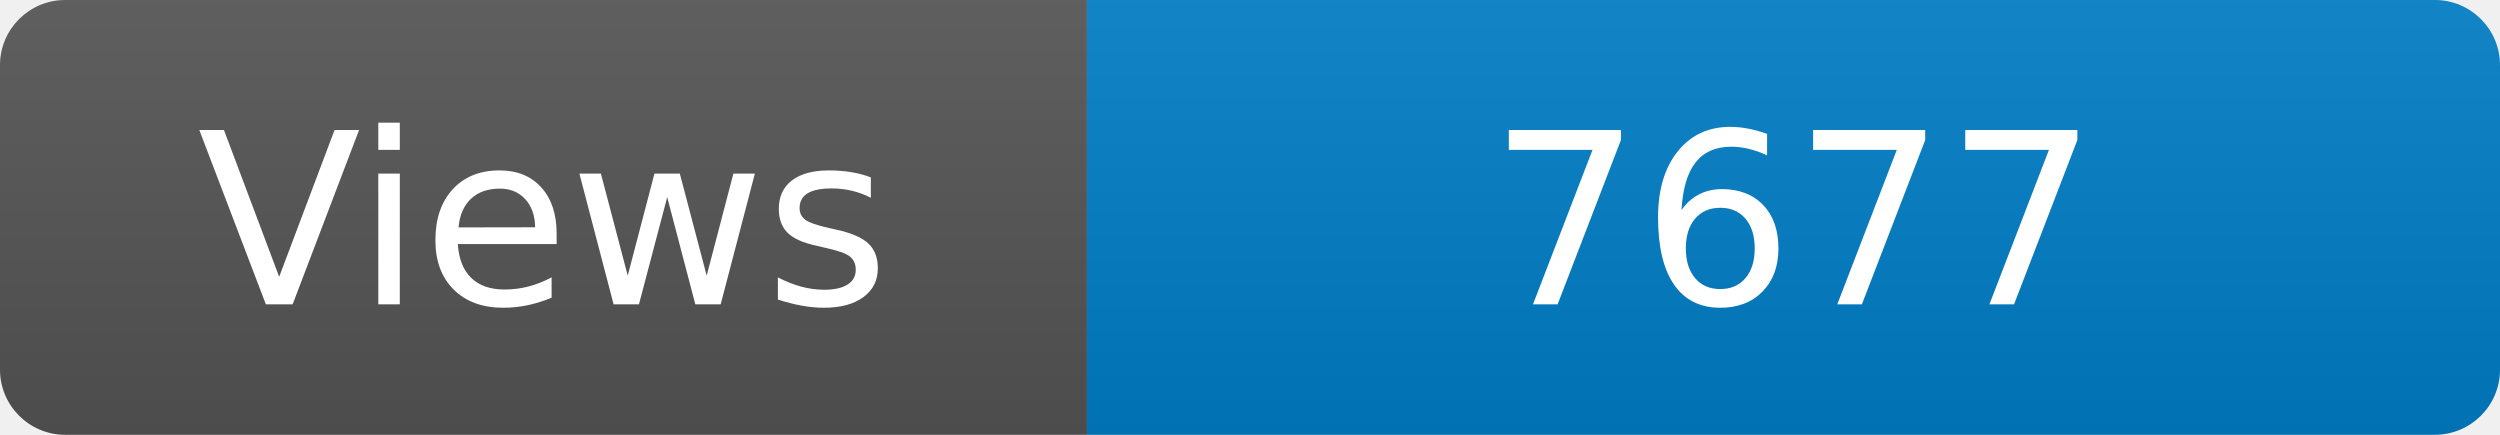
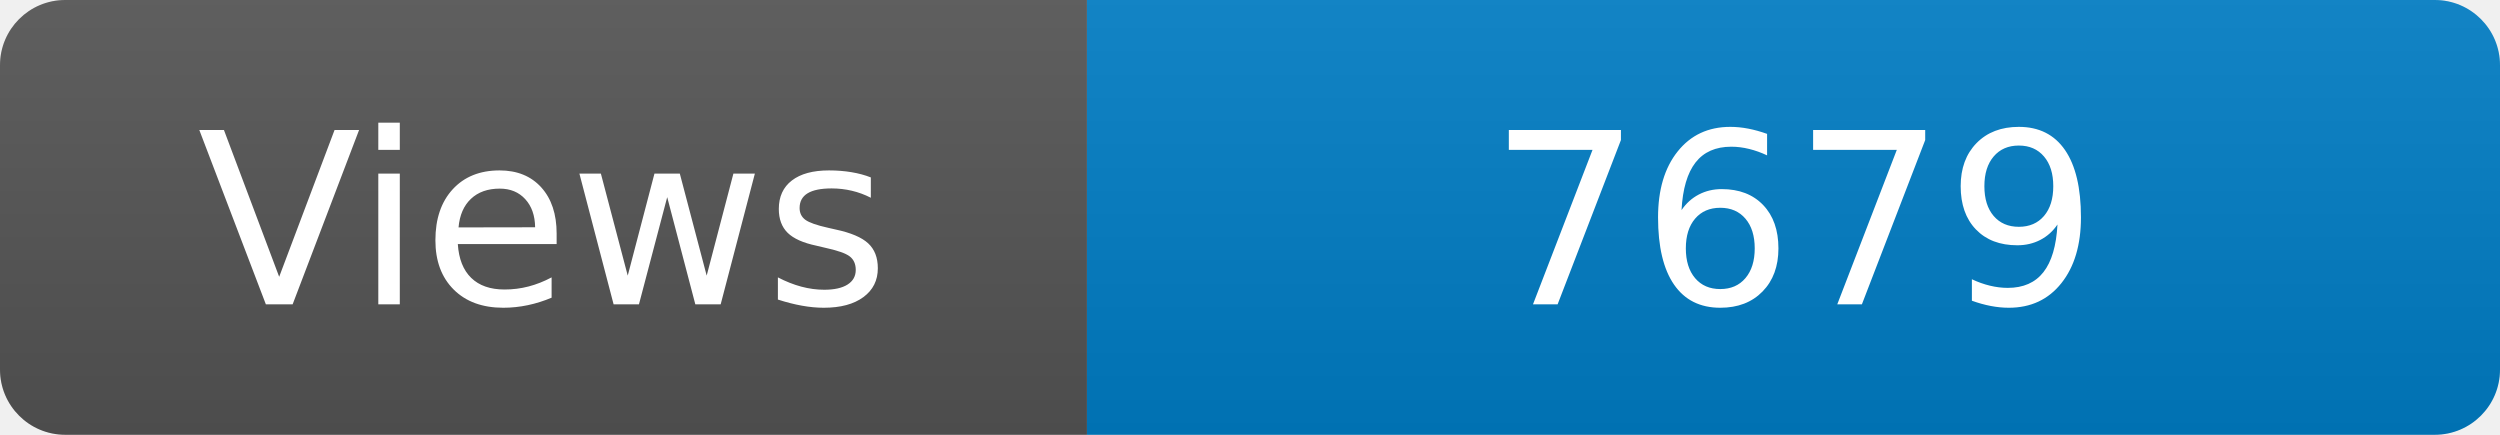
<svg xmlns="http://www.w3.org/2000/svg" width="115" height="20" role="img" aria-label="Maintained?: yes">
  <linearGradient id="s" x2="0" y2="100%">
    <stop offset="0" stop-color="#bbb" stop-opacity=".1" />
    <stop offset="1" stop-opacity=".1" />
  </linearGradient>
  <clipPath id="r">
    <rect width="115" height="20" rx="3" fill="#fff" />
  </clipPath>
  <g clip-path="url(#r)">
    <rect width="50" height="20" fill="#555" />
    <rect x="50" width="160" height="20" fill="#007ec6" />
    <rect width="115" height="20" fill="url(#s)" />
  </g>
  <g fill="#fff" text-anchor="middle" font-family="Verdana,Geneva,DejaVu Sans,sans-serif" font-size="110">
    <text x="250" y="140" transform="scale(.1)" fill="#fff">Views</text>
-     <text x="825" y="140" transform="scale(.1)" fill="#fff">7677</text>
+     <text x="825" y="140" transform="scale(.1)" fill="#fff">7679</text>
  </g>
</svg>
